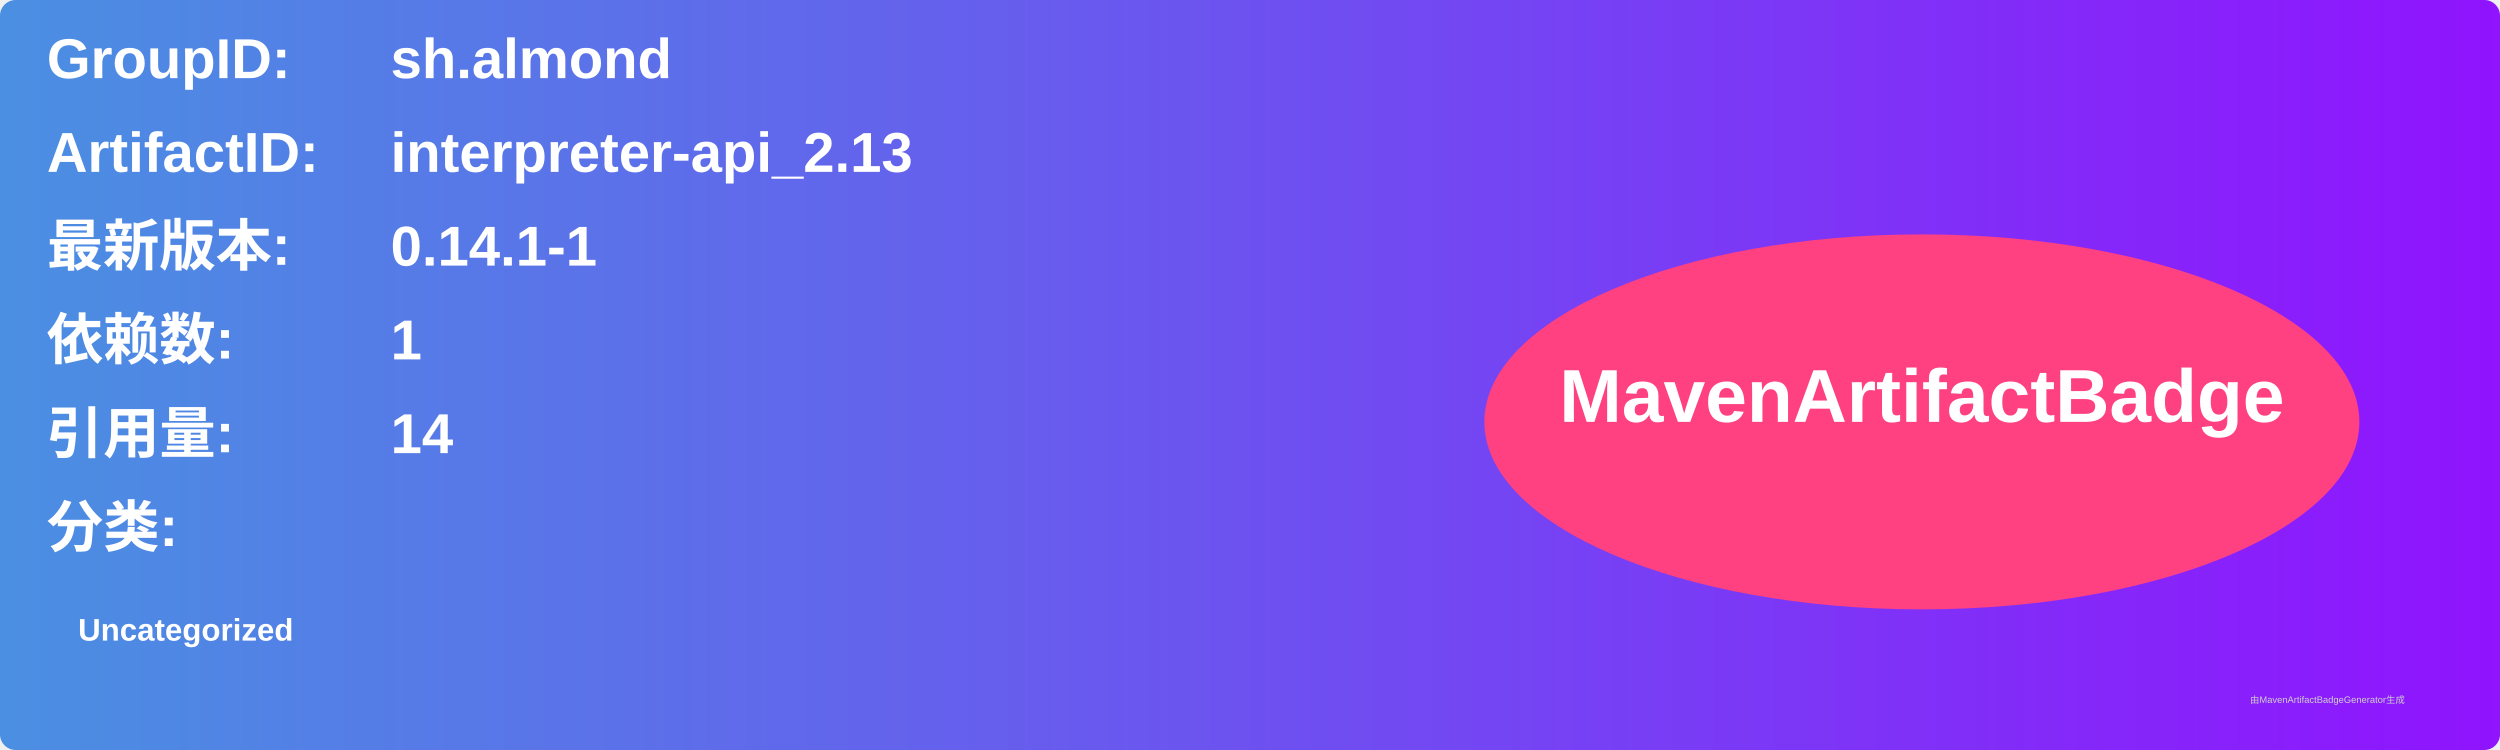
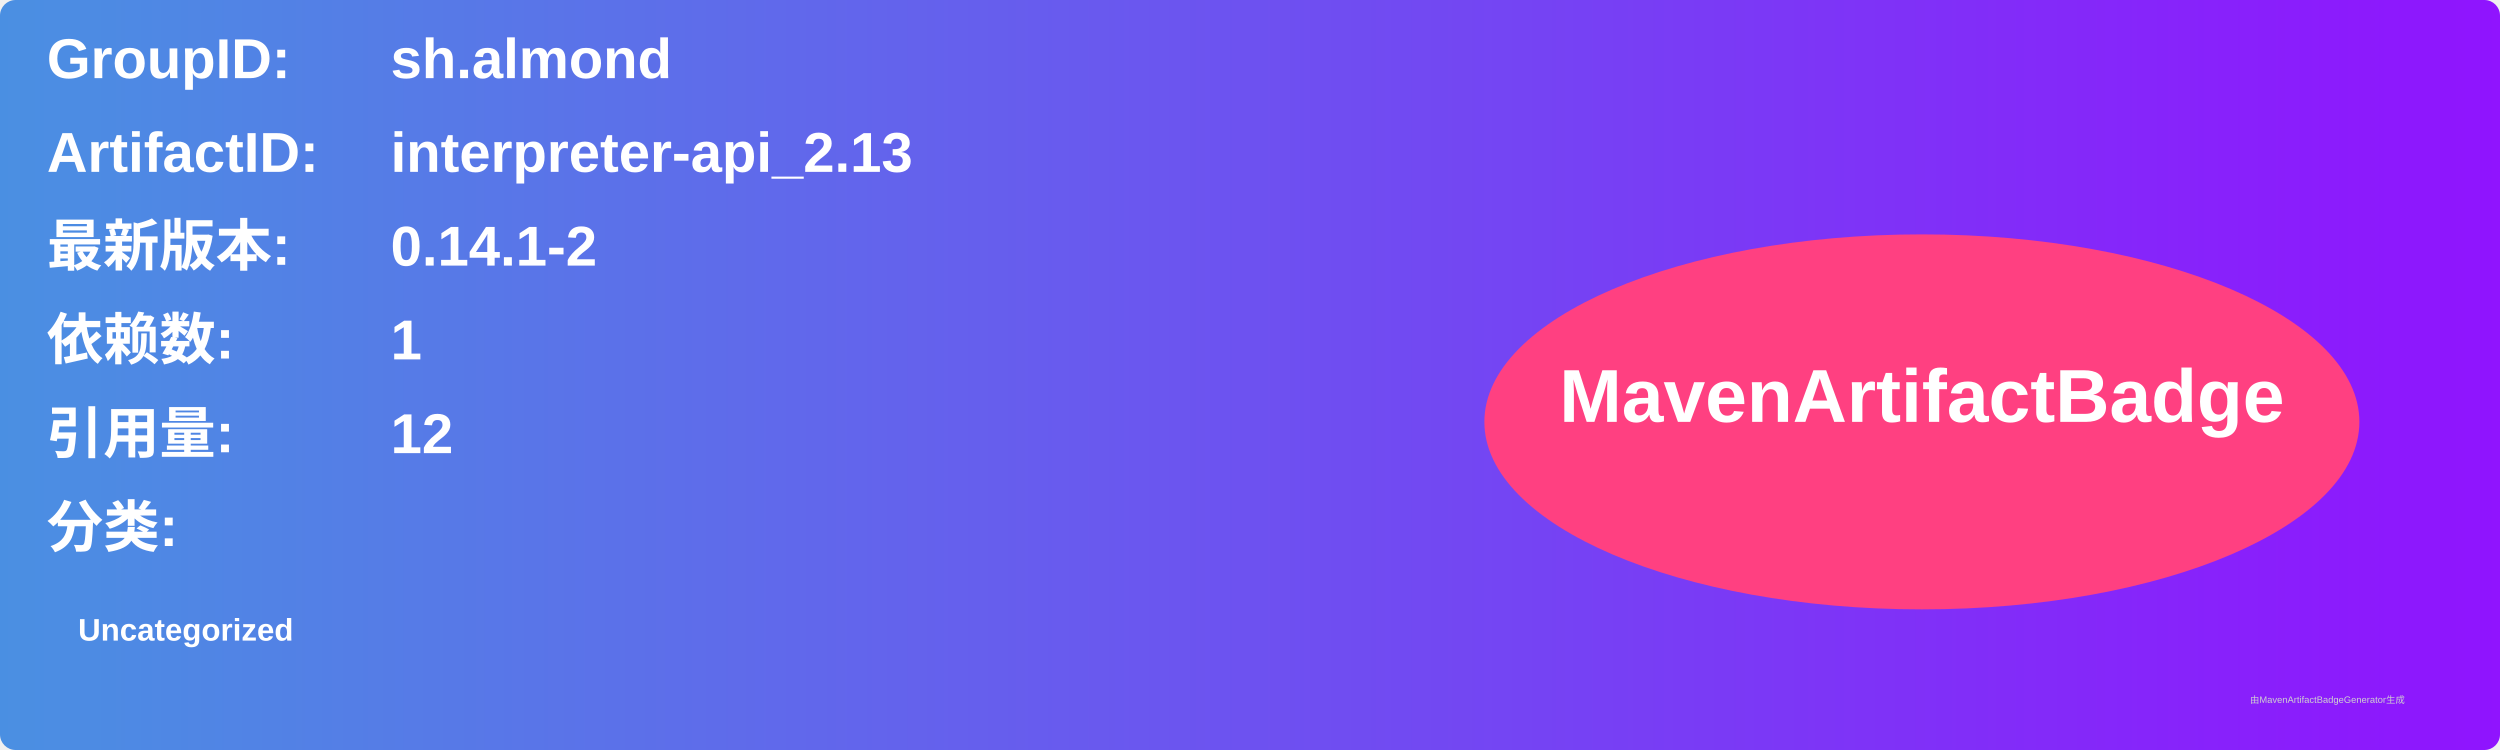
<svg xmlns="http://www.w3.org/2000/svg" width="800" height="240" viewBox="0 0 800 240">
  <linearGradient id="grad" x1="0%" y1="0%" x2="100%" y2="0%">
    <stop offset="0%" stop-color="#4a90e2" />
    <stop offset="100%" stop-color="#9013fe" />
  </linearGradient>
  <rect width="100%" height="100%" rx="5" ry="5" fill="url(#grad)" />
  <g transform="translate(15, 15)">
    <text x="0" y="10" font-family="Arial" font-size="18" fill="white" font-weight="bold" width="260">GroupID:</text>
    <text x="110" y="10" font-family="Arial" font-size="18" fill="white" font-weight="bold" width="460">sh.almond</text>
    <text x="0" y="40" font-family="Arial" font-size="18" fill="white" font-weight="bold" width="260">ArtifactID:</text>
    <text x="110" y="40" font-family="Arial" font-size="18" fill="white" font-weight="bold" width="460">interpreter-api_2.13</text>
    <text x="0" y="70" font-family="Arial" font-size="18" fill="white" font-weight="bold">最新版本:</text>
    <text x="110" y="70" font-family="Arial" font-size="18" fill="white" font-weight="bold">
-       <tspan font-weight="bold">0.14.1-1</tspan>
+       <tspan font-weight="bold">0.14.1-2</tspan>
    </text>
    <text x="0" y="100" font-family="Arial" font-size="18" fill="white" font-weight="bold">依赖数: </text>
    <text x="110" y="100" font-family="Arial" font-size="18" fill="white">
      <tspan font-weight="bold">1</tspan>
    </text>
    <text x="0" y="130" font-family="Arial" font-size="18" fill="white" font-weight="bold">引用量: </text>
    <text x="110" y="130" font-family="Arial" font-size="18" fill="white">
-       <tspan font-weight="bold">14</tspan>
+       <tspan font-weight="bold">12</tspan>
    </text>
    <text x="0" y="160" font-family="Arial" font-size="18" fill="white" font-weight="bold">分类:</text>
    <text x="10" y="190" font-family="Arial" font-size="10" fill="white">
      <tspan font-weight="bold">Uncategorized</tspan>
    </text>
    <ellipse cx="600" cy="120" rx="140" ry="60" fill="#ff4081" />
    <text x="600" y="120" text-anchor="middle" font-family="Arial" font-size="24" fill="white" font-weight="bold">MavenArtifactBadge</text>
  </g>
  <text x="720" y="225" font-family="Arial" font-size="3" fill="#d0d0d0">由MavenArtifactBadgeGenerator生成</text>
</svg>
